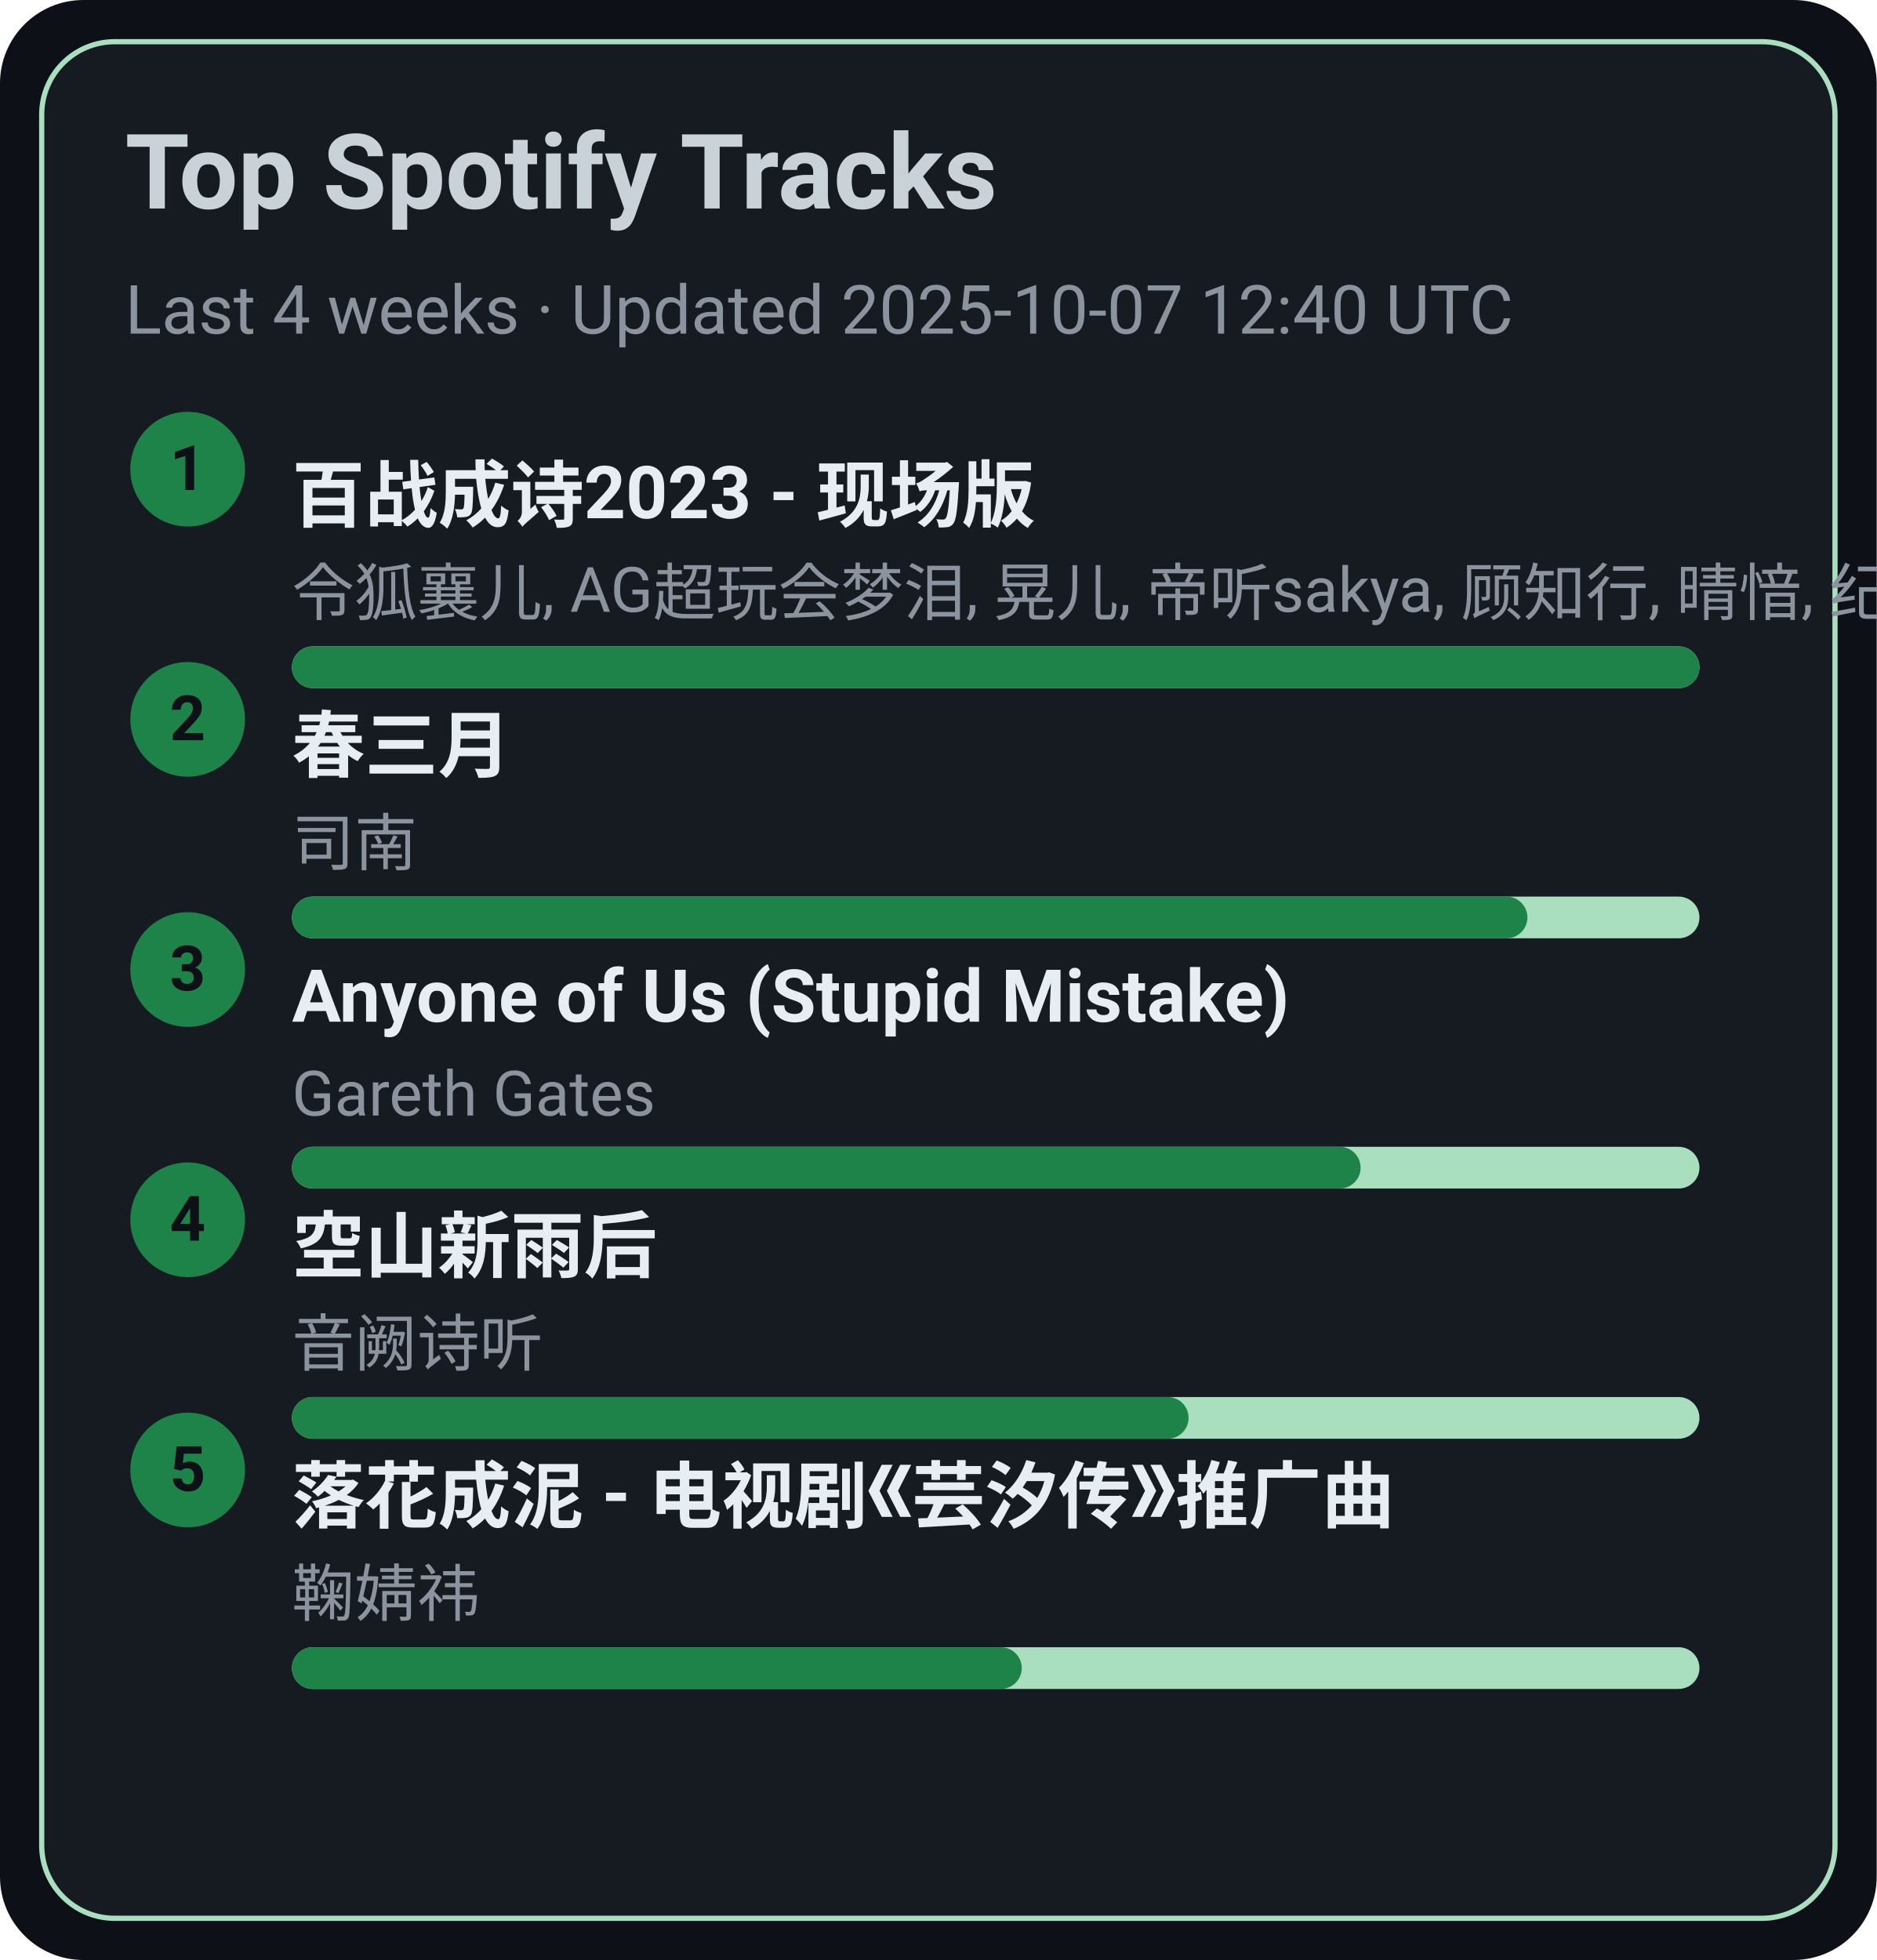
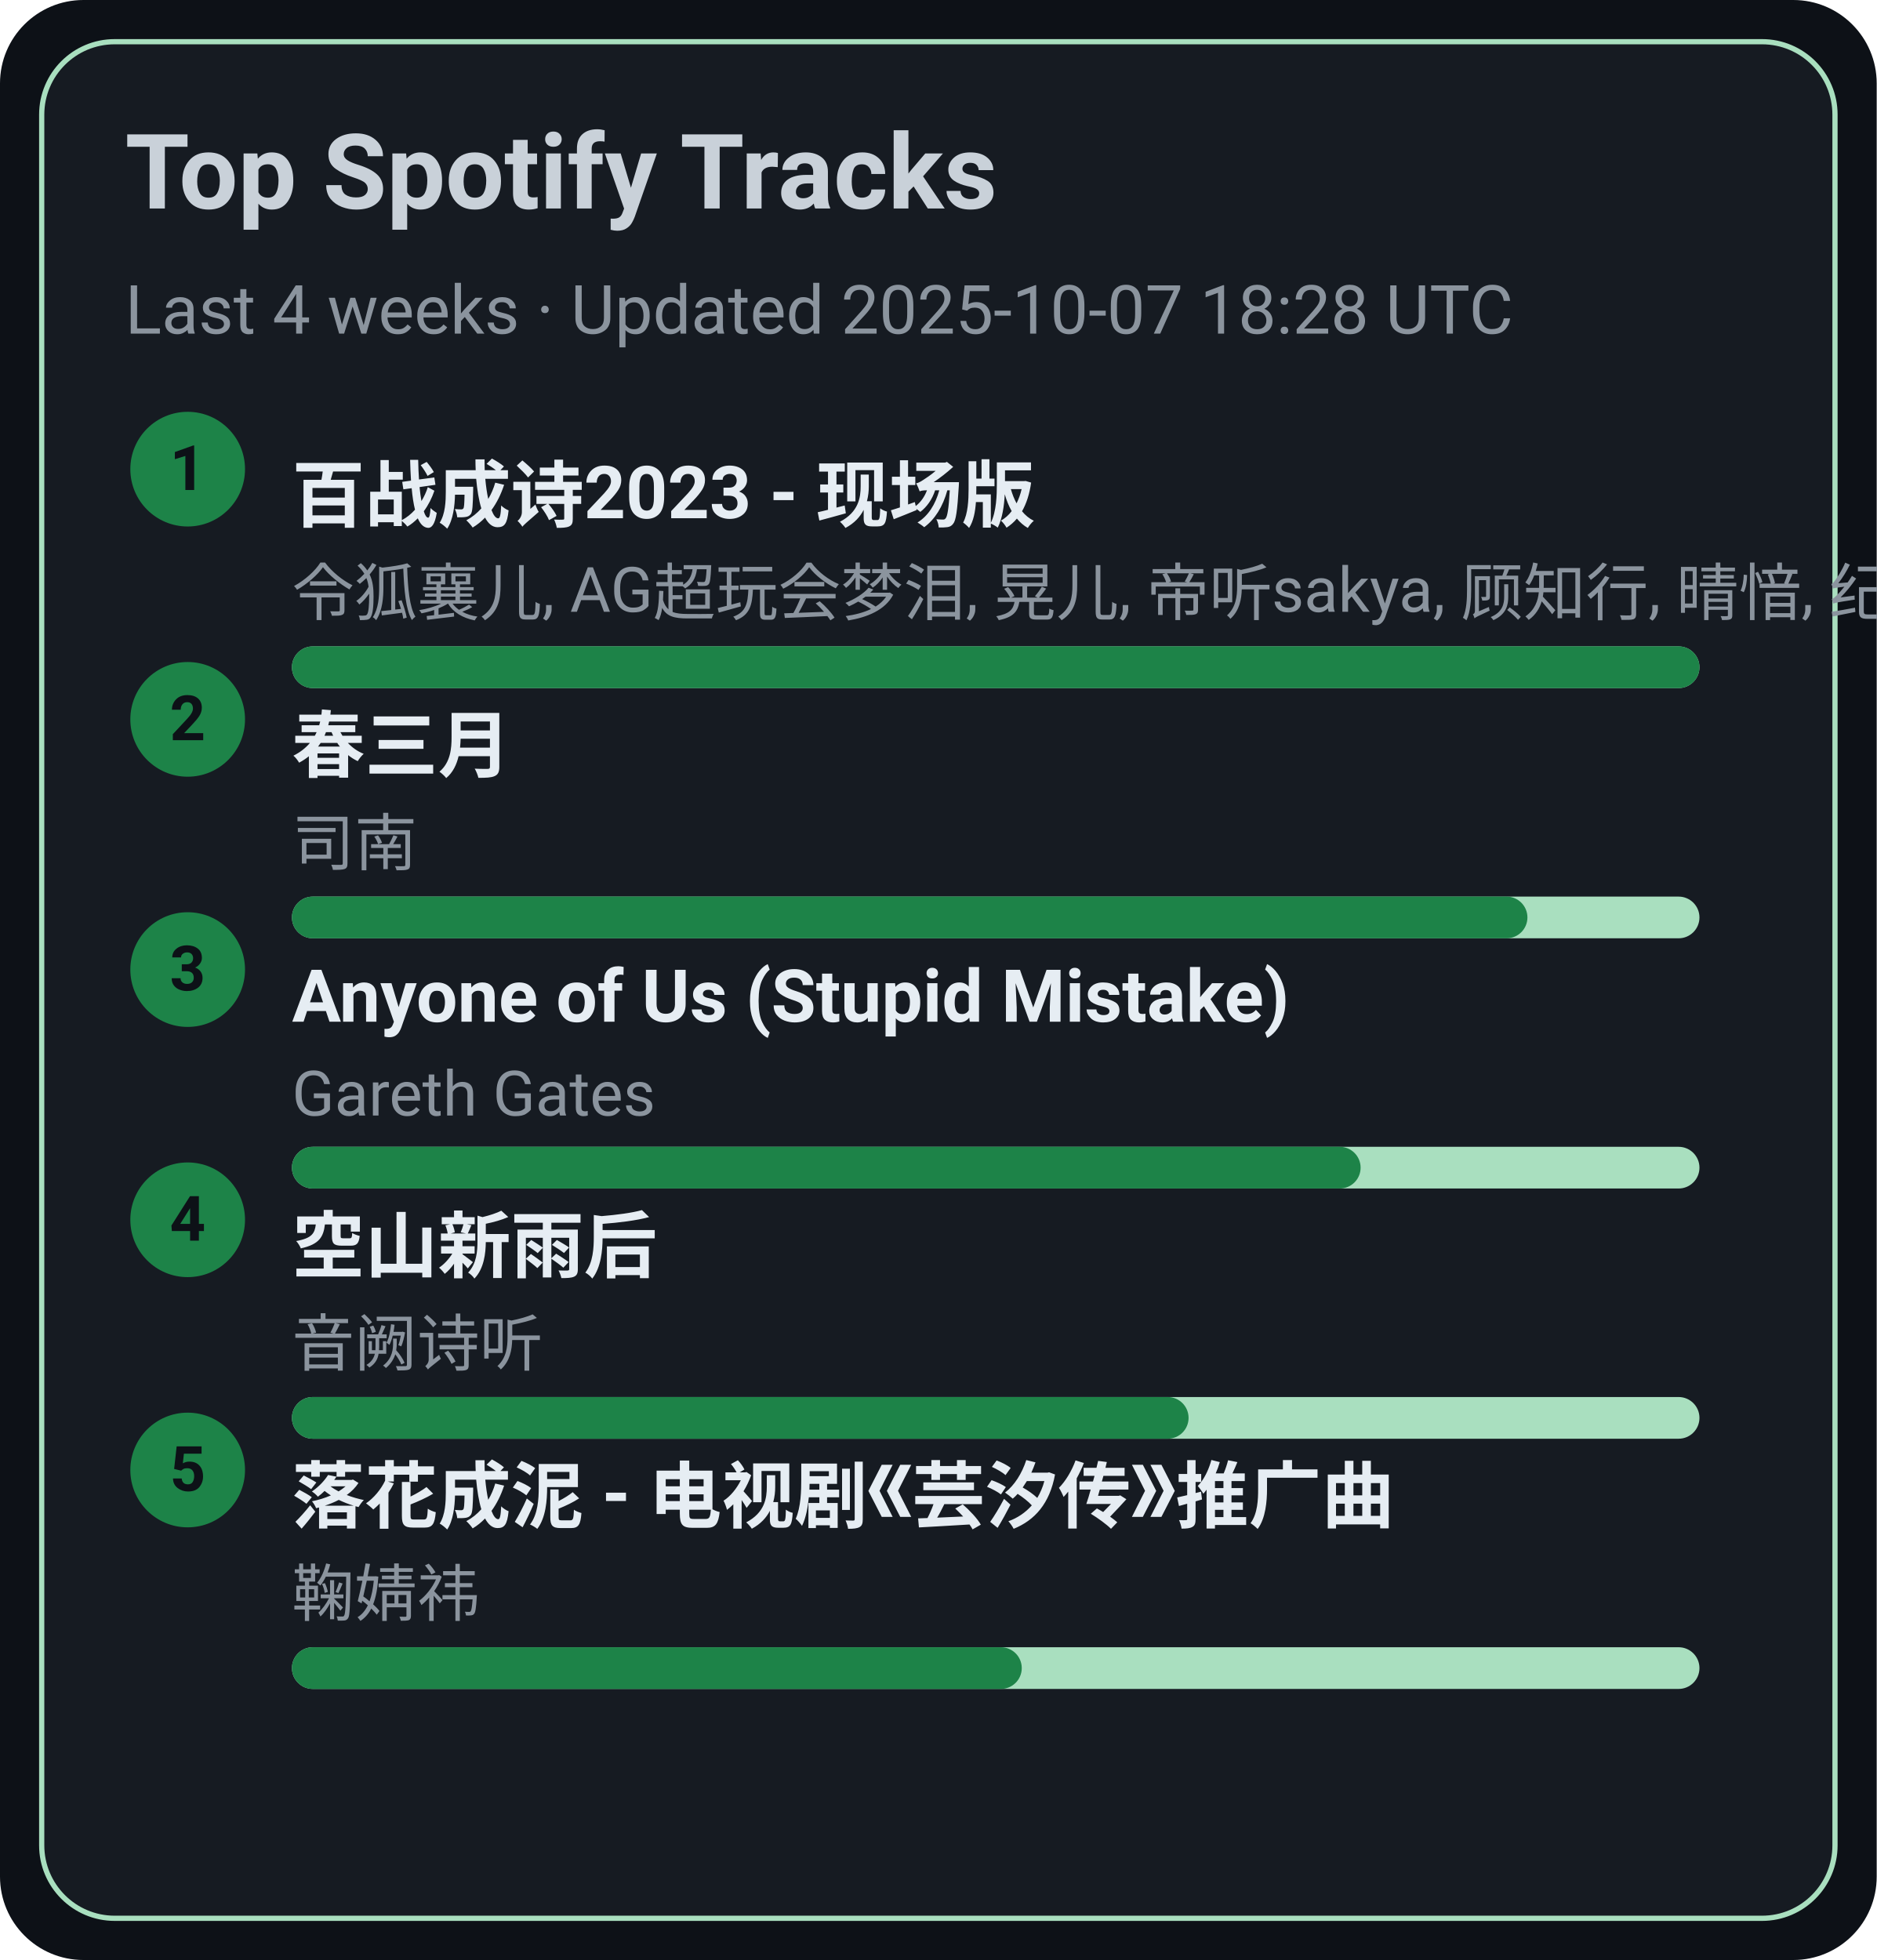
<svg xmlns="http://www.w3.org/2000/svg" width="360" height="376" viewBox="0 0 360 376">
  <style>text{font-family:-apple-system,BlinkMacSystemFont,Segoe UI,Roboto,Ubuntu,Helvetica Neue,Arial,Noto Sans,sans-serif}</style>
  <rect width="360" height="376" rx="16" fill="#0d1117" />
  <rect x="8" y="8" width="344" height="360" rx="14" fill="#161b22" stroke="#A9DFBF" />
  <text x="24" y="40" font-size="20" fill="#c9d1d9" font-weight="600">Top Spotify Tracks</text>
-   <text x="24" y="64" font-size="13" fill="#8b949e">Last 4 weeks · Updated 2025-10-07 12:40 UTC</text>
+   <text x="24" y="64" font-size="13" fill="#8b949e">Last 4 weeks · Updated 2025-10-07 18:28 UTC</text>
  <circle cx="36" cy="90" r="11" fill="#1D8348" />
  <text x="36" y="94" text-anchor="middle" font-size="12" fill="#0d1117" font-weight="700">1</text>
  <a href="https://open.spotify.com/track/2gttnS8fWnDwziLFt2TLEi" target="_blank" rel="noopener noreferrer">
    <text x="56" y="100" font-size="14" fill="#e6edf3" font-weight="600">百战成诗2023 - 现场版</text>
  </a>
  <text x="56" y="118" font-size="12" fill="#8b949e">令狐襄儿, AG超玩会梦泪, 晃儿, 帝听sakya, 顾知行, 晴愔, 纪粹希, 于冬然, 呦猫UNEKO</text>
  <rect x="56" y="124" width="270" height="8" rx="4" fill="#A9DFBF" />
  <rect x="56" y="124" width="270" height="8" rx="4" fill="#1D8348" />
  <circle cx="36" cy="138" r="11" fill="#1D8348" />
  <text x="36" y="142" text-anchor="middle" font-size="12" fill="#0d1117" font-weight="700">2</text>
  <a href="https://open.spotify.com/track/5A9BOP4WTk2UayDlMb8w98" target="_blank" rel="noopener noreferrer">
    <text x="56" y="148" font-size="14" fill="#e6edf3" font-weight="600">春三月</text>
  </a>
  <text x="56" y="166" font-size="12" fill="#8b949e">司南</text>
  <rect x="56" y="172" width="270" height="8" rx="4" fill="#A9DFBF" />
  <rect x="56" y="172" width="237" height="8" rx="4" fill="#1D8348" />
  <circle cx="36" cy="186" r="11" fill="#1D8348" />
  <text x="36" y="190" text-anchor="middle" font-size="12" fill="#0d1117" font-weight="700">3</text>
  <a href="https://open.spotify.com/track/7KZo8AI9F3Vnn3FXEYBL9f" target="_blank" rel="noopener noreferrer">
    <text x="56" y="196" font-size="14" fill="#e6edf3" font-weight="600">Anyone of Us (Stupid Mistake)</text>
  </a>
  <text x="56" y="214" font-size="12" fill="#8b949e">Gareth Gates</text>
  <rect x="56" y="220" width="270" height="8" rx="4" fill="#A9DFBF" />
  <rect x="56" y="220" width="205" height="8" rx="4" fill="#1D8348" />
  <circle cx="36" cy="234" r="11" fill="#1D8348" />
  <text x="36" y="238" text-anchor="middle" font-size="12" fill="#0d1117" font-weight="700">4</text>
  <a href="https://open.spotify.com/track/7c1D58U8AIVOGlYzh5U6sk" target="_blank" rel="noopener noreferrer">
    <text x="56" y="244" font-size="14" fill="#e6edf3" font-weight="600">空山新雨后</text>
  </a>
  <text x="56" y="262" font-size="12" fill="#8b949e">音阙诗听</text>
  <rect x="56" y="268" width="270" height="8" rx="4" fill="#A9DFBF" />
  <rect x="56" y="268" width="172" height="8" rx="4" fill="#1D8348" />
  <circle cx="36" cy="282" r="11" fill="#1D8348" />
  <text x="36" y="286" text-anchor="middle" font-size="12" fill="#0d1117" font-weight="700">5</text>
  <a href="https://open.spotify.com/track/3kOZsJz3crGIWWHeoCNa0O" target="_blank" rel="noopener noreferrer">
    <text x="56" y="292" font-size="14" fill="#e6edf3" font-weight="600">落花成泥 - 电视剧《芸汐传》推广曲</text>
  </a>
  <text x="56" y="310" font-size="12" fill="#8b949e">鞠婧祎</text>
  <rect x="56" y="316" width="270" height="8" rx="4" fill="#A9DFBF" />
  <rect x="56" y="316" width="140" height="8" rx="4" fill="#1D8348" />
</svg>
